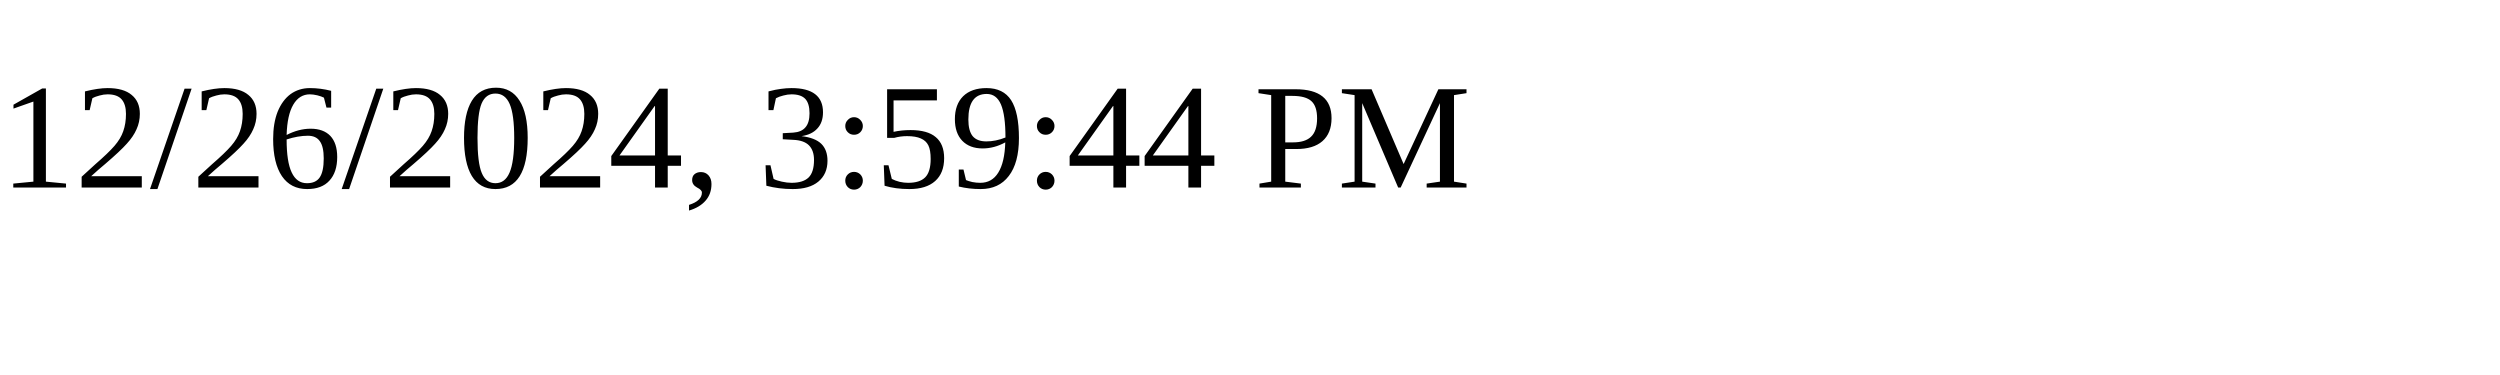
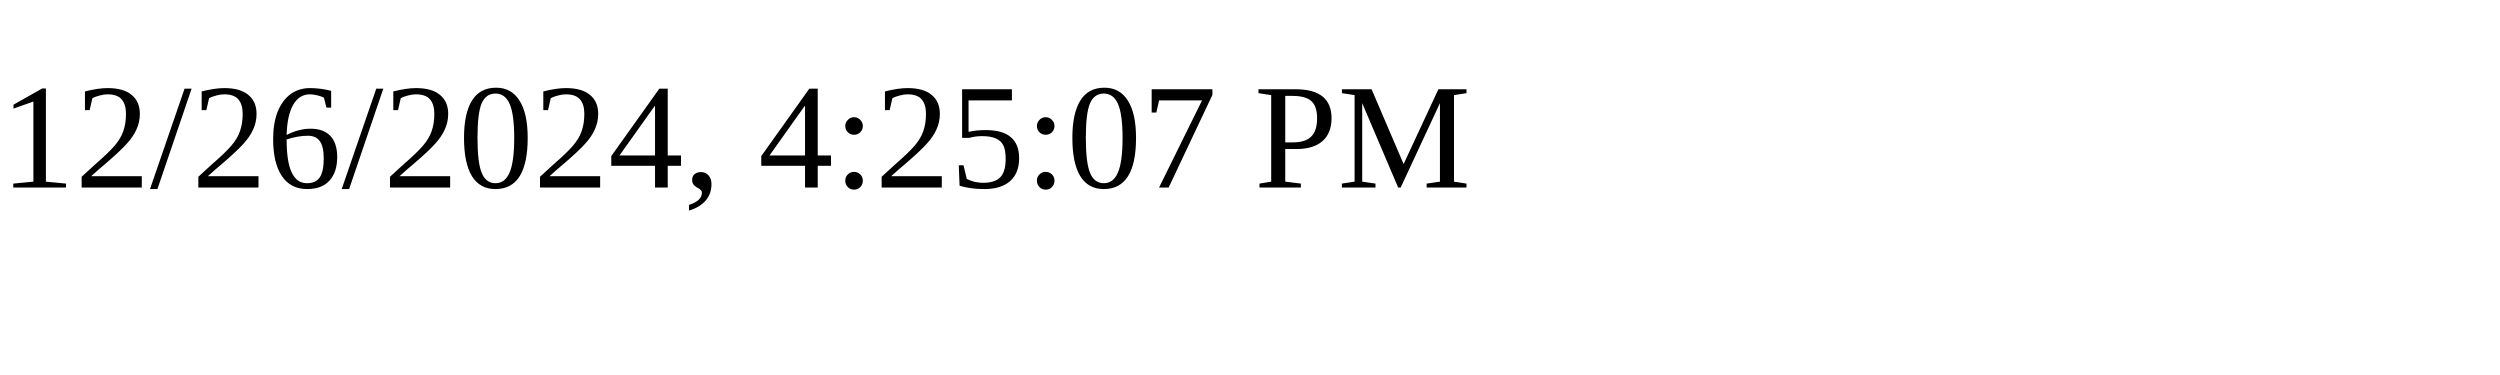
<svg xmlns="http://www.w3.org/2000/svg" height="30" width="200">
-   <text x="0" y="15">12/26/2024, 3:59:44 PM</text>
+   <text x="0" y="15">12/26/2024, 4:25:07 PM</text>
</svg>
